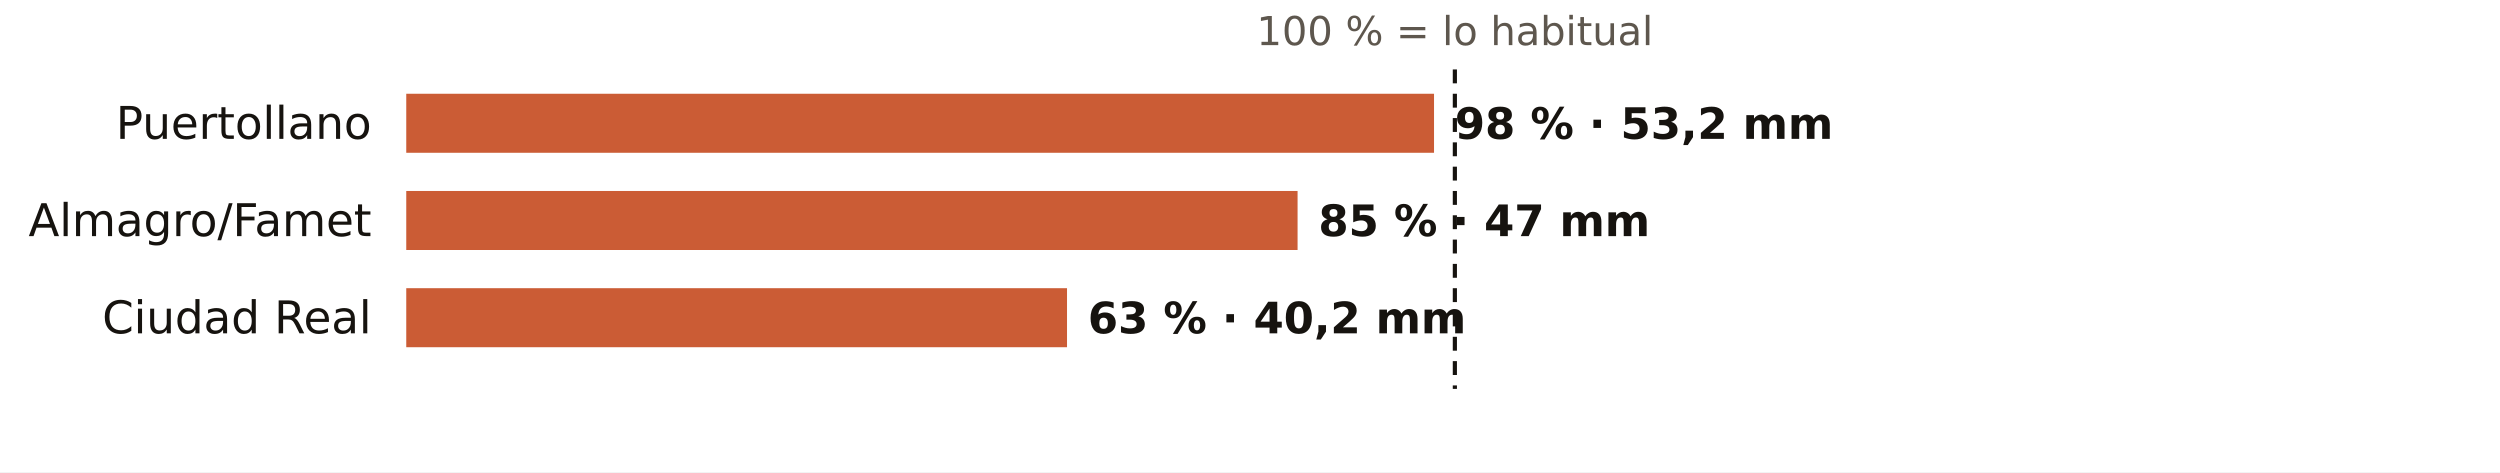
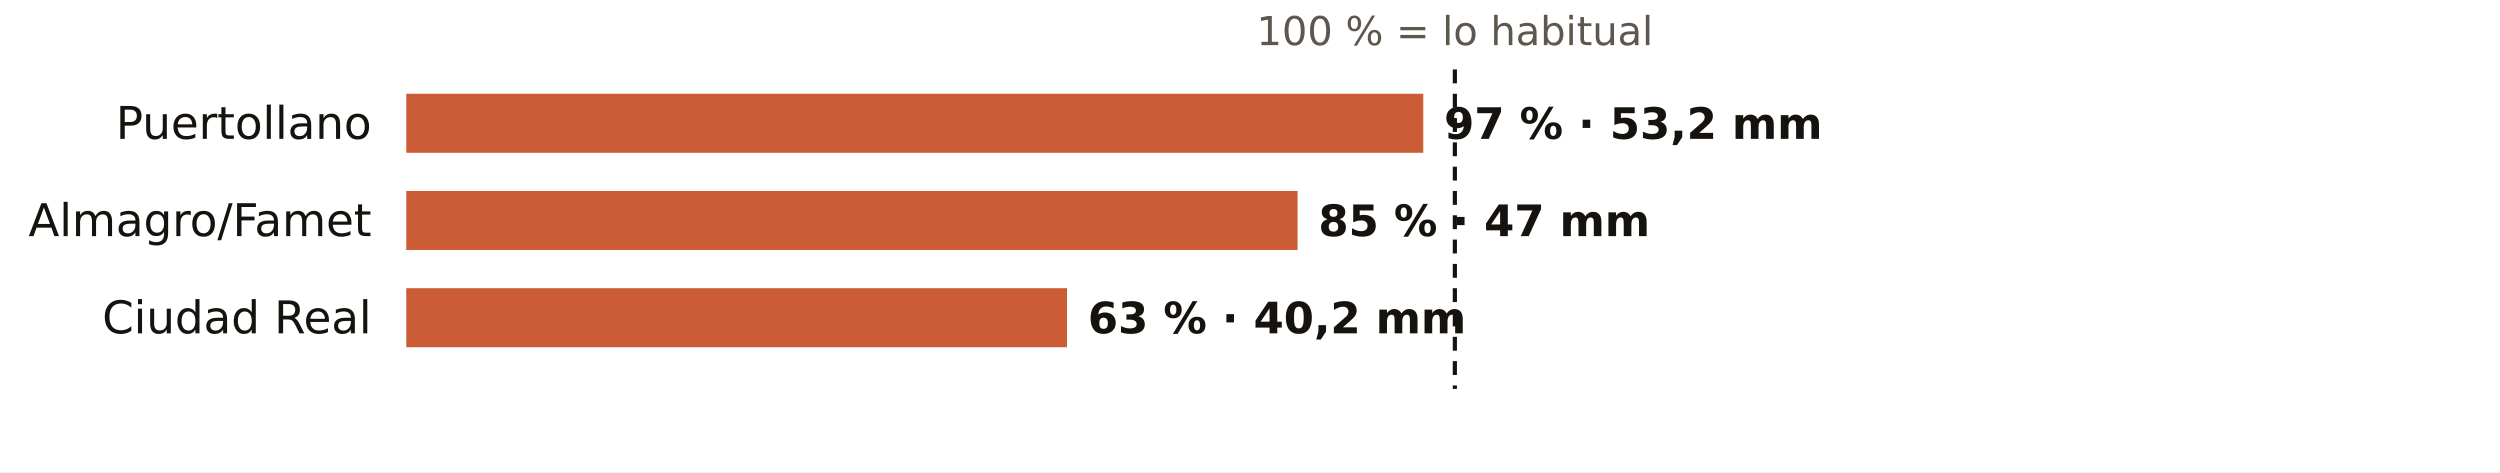
<svg xmlns="http://www.w3.org/2000/svg" viewBox="0 0 720 136" width="720" height="136" role="img" aria-label="El otoño en los pluviómetros de AEMET de Ciudad Real: % de lo habitual">
  <rect width="720" height="136" fill="#FFFFFF" />
  <text x="419.0" y="13.0" font-size="11.5" fill="#5E574E" text-anchor="middle" font-weight="400" font-family="Public Sans, DejaVu Sans, Arial, sans-serif">100 % = lo habitual</text>
  <text x="107.0" y="40.0" font-size="13" fill="#16130F" text-anchor="end" font-weight="500" font-family="Public Sans, DejaVu Sans, Arial, sans-serif">Puertollano</text>
-   <rect x="117" y="27" width="296.0" height="17" fill="#C4461A" opacity="0.88" />
-   <text x="419.0" y="40.0" font-size="12.5" fill="#16130F" text-anchor="start" font-weight="600" font-family="Public Sans, DejaVu Sans, Arial, sans-serif">98 % · 53,2 mm</text>
+   <rect x="117" y="27" width="292.9" height="17" fill="#C4461A" opacity="0.88" />
+   <text x="415.9" y="40.0" font-size="12.5" fill="#16130F" text-anchor="start" font-weight="600" font-family="Public Sans, DejaVu Sans, Arial, sans-serif">97 % · 53,2 mm</text>
  <text x="107.0" y="68.0" font-size="13" fill="#16130F" text-anchor="end" font-weight="500" font-family="Public Sans, DejaVu Sans, Arial, sans-serif">Almagro/Famet</text>
  <rect x="117" y="55" width="256.7" height="17" fill="#C4461A" opacity="0.88" />
  <text x="379.7" y="68.0" font-size="12.5" fill="#16130F" text-anchor="start" font-weight="600" font-family="Public Sans, DejaVu Sans, Arial, sans-serif">85 % · 47 mm</text>
  <text x="107.0" y="96.0" font-size="13" fill="#16130F" text-anchor="end" font-weight="500" font-family="Public Sans, DejaVu Sans, Arial, sans-serif">Ciudad Real</text>
  <rect x="117" y="83" width="190.3" height="17" fill="#C4461A" opacity="0.88" />
  <text x="313.3" y="96.0" font-size="12.5" fill="#16130F" text-anchor="start" font-weight="600" font-family="Public Sans, DejaVu Sans, Arial, sans-serif">63 % · 40,2 mm</text>
  <line x1="419.0" x2="419.0" y1="20" y2="112" stroke="#16130F" stroke-width="1.2" stroke-dasharray="4 3" />
</svg>
